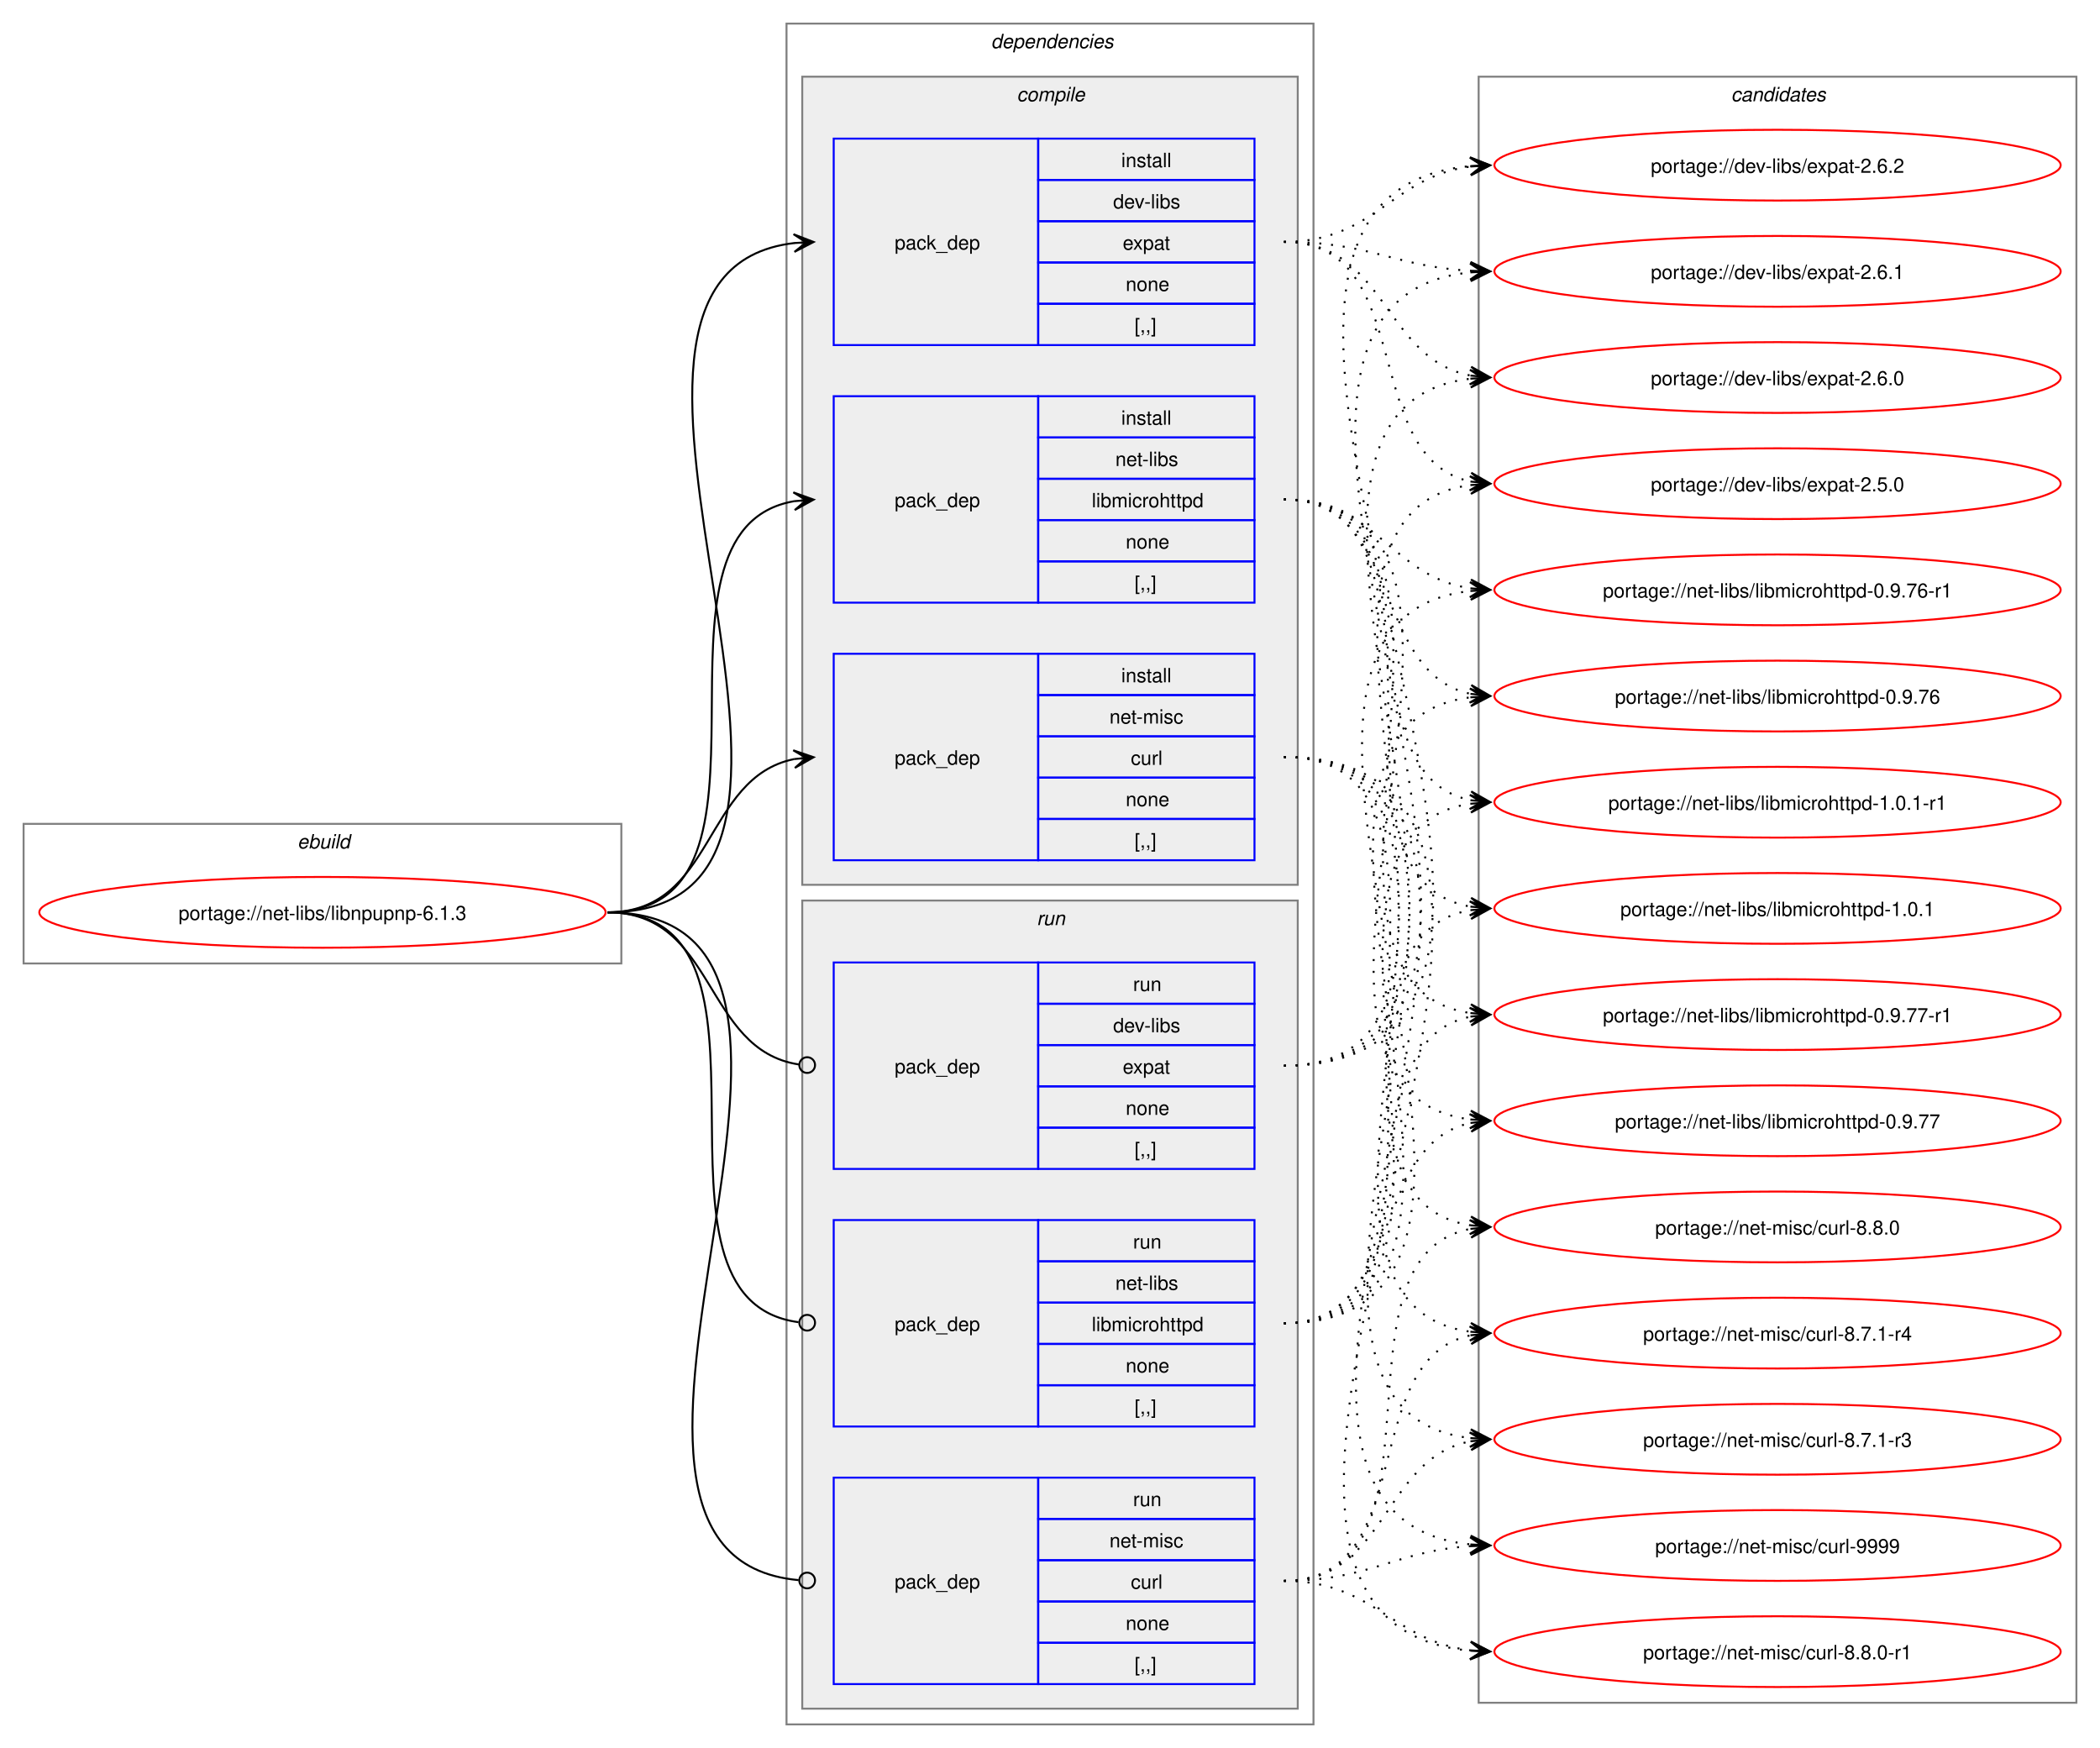
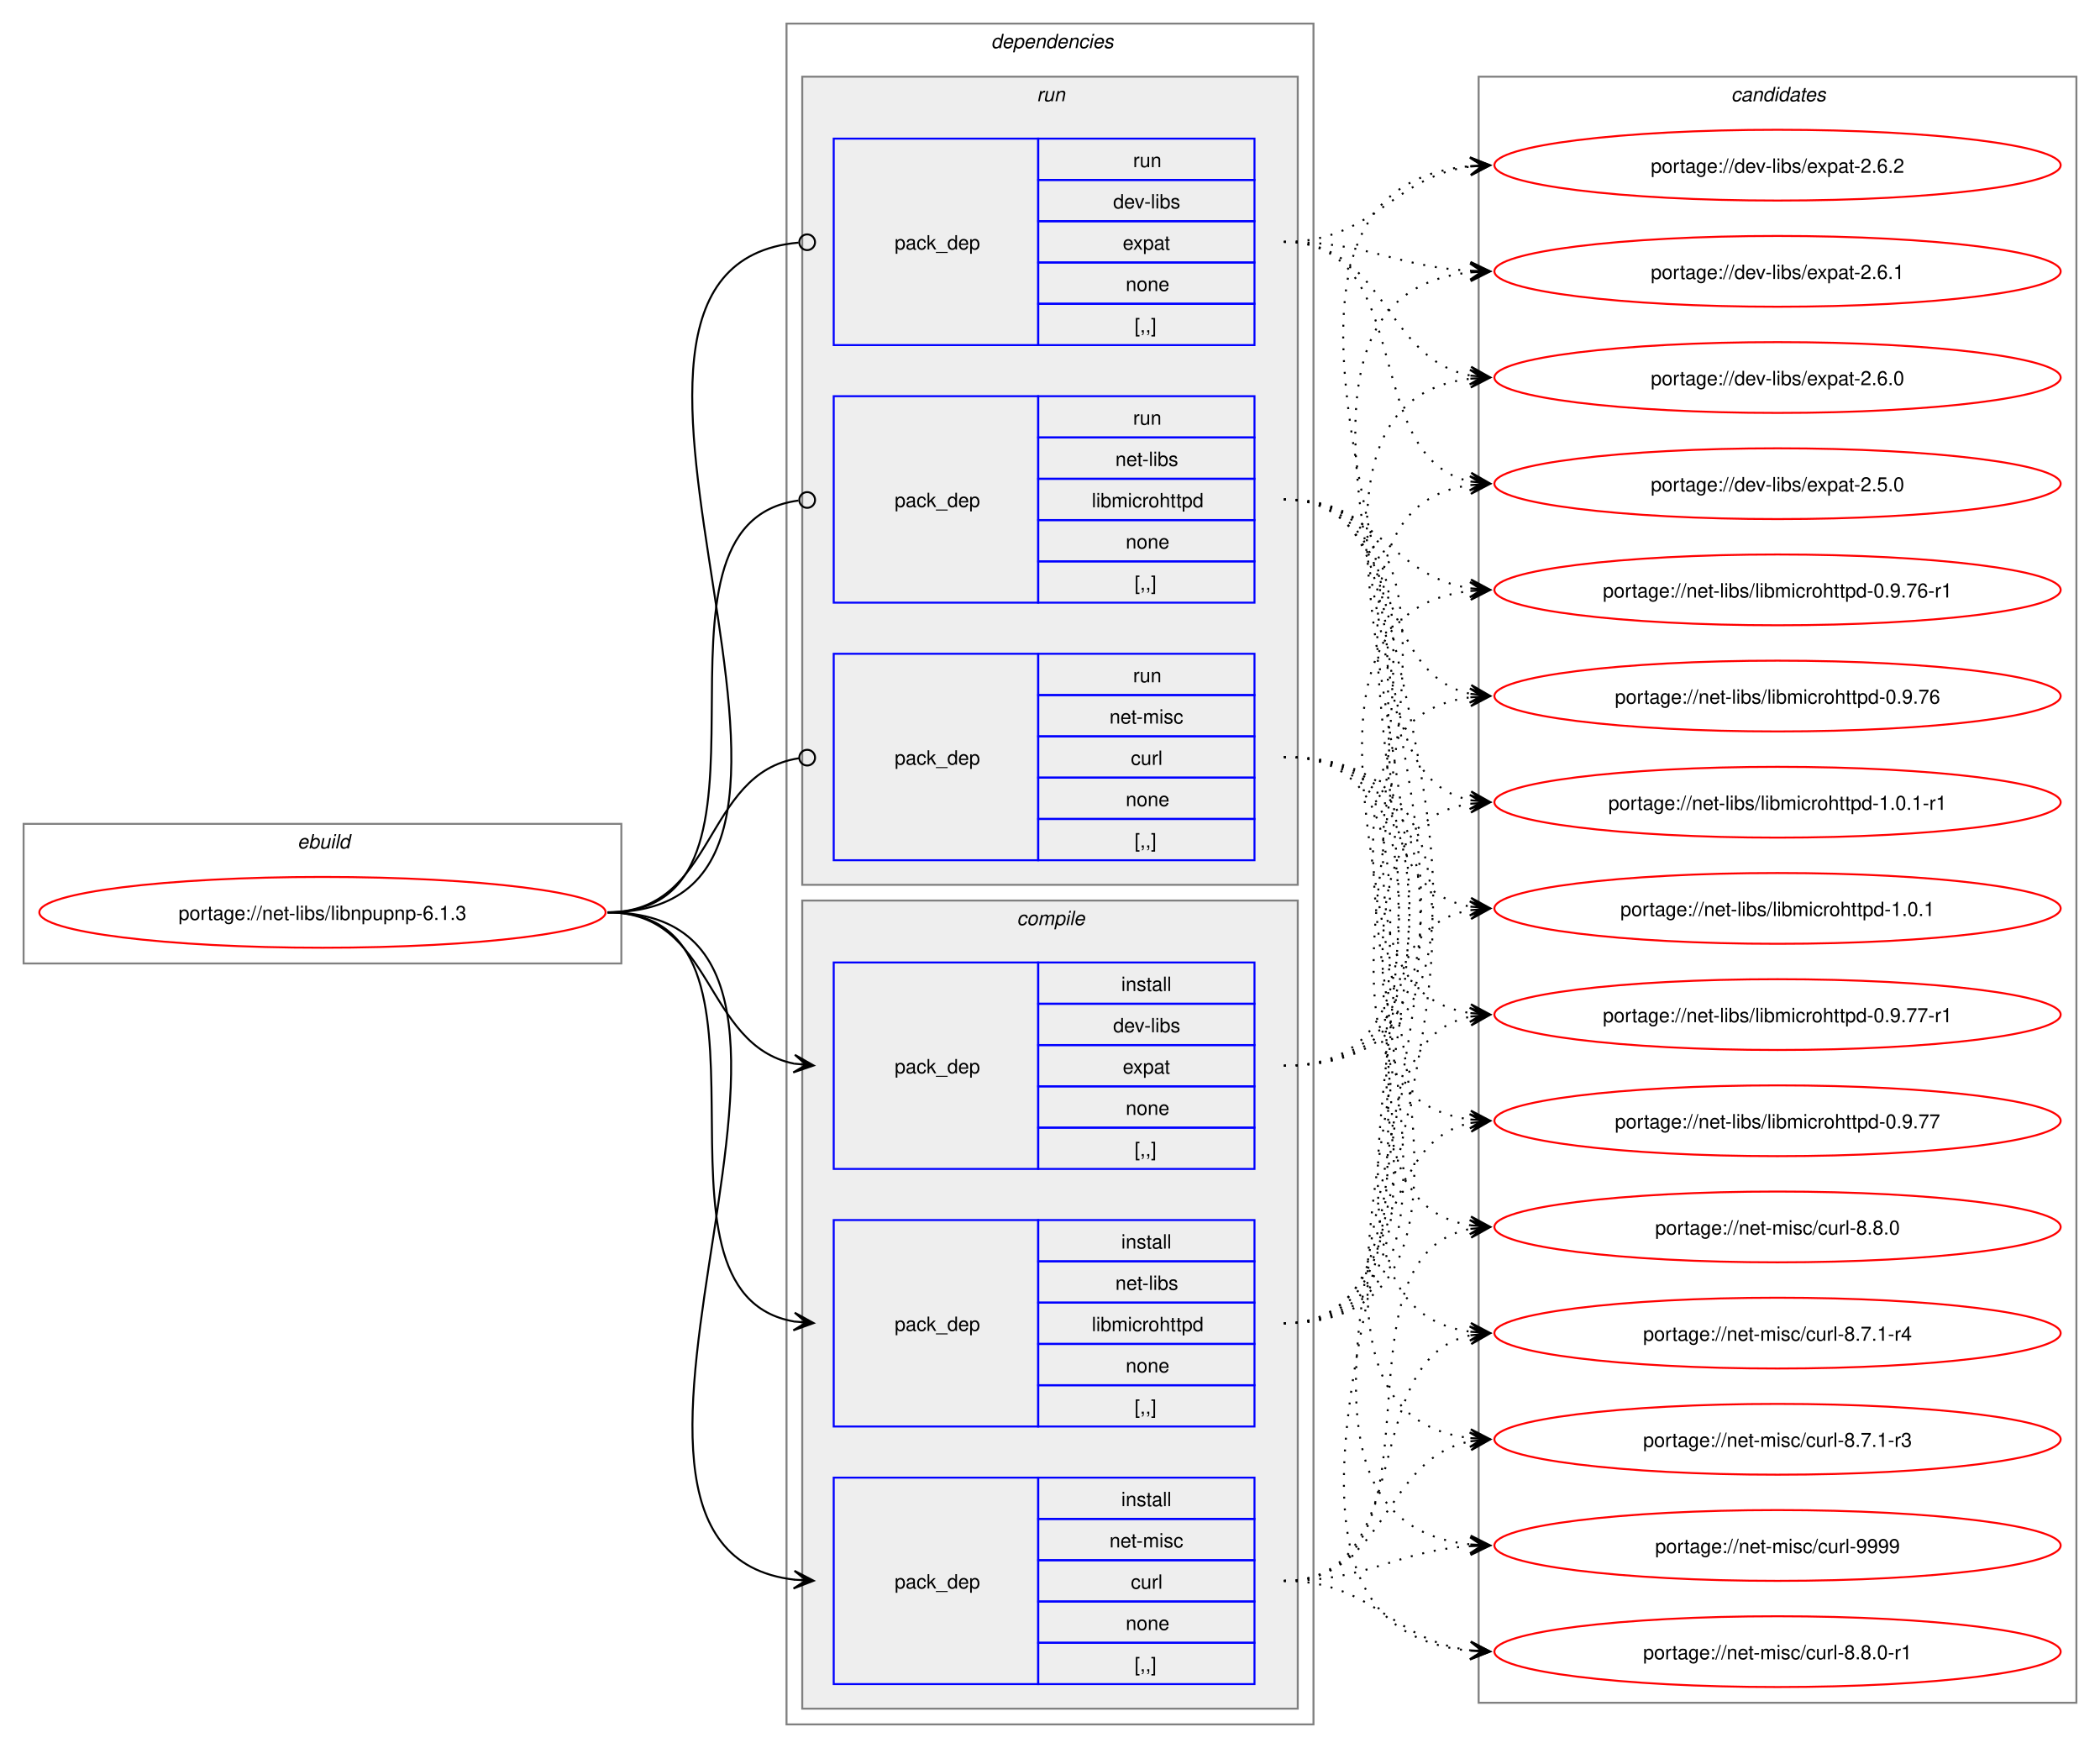
<svg xmlns="http://www.w3.org/2000/svg" xmlns:xlink="http://www.w3.org/1999/xlink" width="1068pt" height="889pt" viewBox="0.00 0.00 1068.00 889.00">
  <g id="graph0" class="graph" transform="scale(1 1) rotate(0) translate(4 885)">
    <polygon fill="white" stroke="none" points="-4,4 -4,-885 1064,-885 1064,4 -4,4" />
    <g id="clust1" class="cluster">
      <polygon fill="none" stroke="gray" points="8,-395 8,-466 312,-466 312,-395 8,-395" />
      <text text-anchor="start" x="147.25" y="-453.5" font-family="Helvetica,sans-Serif" font-style="italic" font-size="10.00">ebuild</text>
    </g>
    <g id="clust2" class="cluster">
      <polygon fill="none" stroke="gray" points="396,-8 396,-873 664,-873 664,-8 396,-8" />
      <text text-anchor="start" x="500" y="-860.5" font-family="Helvetica,sans-Serif" font-style="italic" font-size="10.00">dependencies</text>
    </g>
+     <g id="clust8" class="cluster">
+       <polygon fill="#eeeeee" stroke="gray" points="404,-435 404,-846 656,-846 656,-435 404,-435" />
+       <text text-anchor="start" x="523.25" y="-833.5" font-family="Helvetica,sans-Serif" font-style="italic" font-size="10.00">run</text>
+     </g>
    <g id="clust3" class="cluster">
-       <polygon fill="#eeeeee" stroke="gray" points="404,-435 404,-846 656,-846 656,-435 404,-435" />
-       <text text-anchor="start" x="513.12" y="-833.5" font-family="Helvetica,sans-Serif" font-style="italic" font-size="10.00">compile</text>
-     </g>
-     <g id="clust8" class="cluster">
      <polygon fill="#eeeeee" stroke="gray" points="404,-16 404,-427 656,-427 656,-16 404,-16" />
-       <text text-anchor="start" x="523.25" y="-414.5" font-family="Helvetica,sans-Serif" font-style="italic" font-size="10.00">run</text>
+       <text text-anchor="start" x="513.12" y="-414.5" font-family="Helvetica,sans-Serif" font-style="italic" font-size="10.00">compile</text>
    </g>
    <g id="clust12" class="cluster">
      <polygon fill="none" stroke="gray" points="748,-19 748,-846 1052,-846 1052,-19 748,-19" />
      <text text-anchor="start" x="876.38" y="-833.5" font-family="Helvetica,sans-Serif" font-style="italic" font-size="10.00">candidates</text>
    </g>
    <g id="node1" class="node">
      <g id="a_node1">
        <a xlink:href="../net-libs/libnpupnp-6.1.3.svg" xlink:title="portage://net-libs/libnpupnp-6.1.3">
          <ellipse fill="none" stroke="red" cx="160" cy="-421" rx="144" ry="18" />
          <text text-anchor="middle" x="160" y="-417.12" font-family="Helvetica,sans-Serif" font-size="10.00">portage://net-libs/libnpupnp-6.1.3</text>
        </a>
      </g>
    </g>
    <g id="node2" class="node">
+       <polygon fill="none" stroke="blue" points="420,-290.5 420,-395.5 524,-395.5 524,-290.5 420,-290.5" />
+       <text text-anchor="start" x="451" y="-339.12" font-family="Helvetica,sans-Serif" font-size="10.00">pack_dep</text>
+       <polygon fill="none" stroke="blue" points="524,-374.5 524,-395.5 634,-395.5 634,-374.5 524,-374.5" />
+       <text text-anchor="start" x="566.25" y="-381" font-family="Helvetica,sans-Serif" font-size="10.00">install</text>
+       <polygon fill="none" stroke="blue" points="524,-353.5 524,-374.5 634,-374.5 634,-353.5 524,-353.5" />
+       <text text-anchor="start" x="562.12" y="-360" font-family="Helvetica,sans-Serif" font-size="10.00">dev-libs</text>
+       <polygon fill="none" stroke="blue" points="524,-332.5 524,-353.5 634,-353.5 634,-332.5 524,-332.5" />
+       <text text-anchor="start" x="567" y="-339" font-family="Helvetica,sans-Serif" font-size="10.00">expat</text>
+       <polygon fill="none" stroke="blue" points="524,-311.5 524,-332.5 634,-332.5 634,-311.5 524,-311.5" />
+       <text text-anchor="start" x="568.5" y="-318" font-family="Helvetica,sans-Serif" font-size="10.00">none</text>
+       <polygon fill="none" stroke="blue" points="524,-290.5 524,-311.5 634,-311.5 634,-290.5 524,-290.5" />
+       <text text-anchor="start" x="573" y="-297" font-family="Helvetica,sans-Serif" font-size="10.00">[,,]</text>
+     </g>
+     <g id="edge1" class="edge">
+       <path fill="none" stroke="black" d="M305,-421C359.49,-421 353.69,-353.3 399.93,-344.04" />
+       <polygon fill="black" stroke="black" points="409.79,-343.11 400.25,-348.53 406.02,-343.47 399.83,-344.05 399.83,-344.05 399.83,-344.05 406.02,-343.47 399.41,-339.57 409.79,-343.11" />
+     </g>
+     <g id="node3" class="node">
+       <polygon fill="none" stroke="blue" points="420,-159.5 420,-264.5 524,-264.5 524,-159.5 420,-159.5" />
+       <text text-anchor="start" x="451" y="-208.12" font-family="Helvetica,sans-Serif" font-size="10.00">pack_dep</text>
+       <polygon fill="none" stroke="blue" points="524,-243.5 524,-264.5 634,-264.5 634,-243.5 524,-243.5" />
+       <text text-anchor="start" x="566.25" y="-250" font-family="Helvetica,sans-Serif" font-size="10.00">install</text>
+       <polygon fill="none" stroke="blue" points="524,-222.5 524,-243.5 634,-243.5 634,-222.5 524,-222.5" />
+       <text text-anchor="start" x="563.25" y="-229" font-family="Helvetica,sans-Serif" font-size="10.00">net-libs</text>
+       <polygon fill="none" stroke="blue" points="524,-201.5 524,-222.5 634,-222.5 634,-201.5 524,-201.5" />
+       <text text-anchor="start" x="551.25" y="-208" font-family="Helvetica,sans-Serif" font-size="10.00">libmicrohttpd</text>
+       <polygon fill="none" stroke="blue" points="524,-180.5 524,-201.5 634,-201.5 634,-180.5 524,-180.5" />
+       <text text-anchor="start" x="568.5" y="-187" font-family="Helvetica,sans-Serif" font-size="10.00">none</text>
+       <polygon fill="none" stroke="blue" points="524,-159.5 524,-180.5 634,-180.5 634,-159.5 524,-159.5" />
+       <text text-anchor="start" x="573" y="-166" font-family="Helvetica,sans-Serif" font-size="10.00">[,,]</text>
+     </g>
+     <g id="edge2" class="edge">
+       <path fill="none" stroke="black" d="M305,-421C405.19,-421 314.34,-227.62 399.98,-212.89" />
+       <polygon fill="black" stroke="black" points="409.79,-212.1 400.18,-217.38 406.02,-212.4 399.82,-212.9 399.82,-212.9 399.82,-212.9 406.02,-212.4 399.46,-208.41 409.79,-212.1" />
+     </g>
+     <g id="node4" class="node">
+       <polygon fill="none" stroke="blue" points="420,-28.5 420,-133.5 524,-133.5 524,-28.5 420,-28.5" />
+       <text text-anchor="start" x="451" y="-77.12" font-family="Helvetica,sans-Serif" font-size="10.00">pack_dep</text>
+       <polygon fill="none" stroke="blue" points="524,-112.5 524,-133.5 634,-133.5 634,-112.5 524,-112.5" />
+       <text text-anchor="start" x="566.25" y="-119" font-family="Helvetica,sans-Serif" font-size="10.00">install</text>
+       <polygon fill="none" stroke="blue" points="524,-91.5 524,-112.5 634,-112.5 634,-91.5 524,-91.5" />
+       <text text-anchor="start" x="560.25" y="-98" font-family="Helvetica,sans-Serif" font-size="10.00">net-misc</text>
+       <polygon fill="none" stroke="blue" points="524,-70.5 524,-91.5 634,-91.5 634,-70.5 524,-70.5" />
+       <text text-anchor="start" x="571.12" y="-77" font-family="Helvetica,sans-Serif" font-size="10.00">curl</text>
+       <polygon fill="none" stroke="blue" points="524,-49.5 524,-70.5 634,-70.5 634,-49.5 524,-49.5" />
+       <text text-anchor="start" x="568.5" y="-56" font-family="Helvetica,sans-Serif" font-size="10.00">none</text>
+       <polygon fill="none" stroke="blue" points="524,-28.5 524,-49.5 634,-49.5 634,-28.5 524,-28.5" />
+       <text text-anchor="start" x="573" y="-35" font-family="Helvetica,sans-Serif" font-size="10.00">[,,]</text>
+     </g>
+     <g id="edge3" class="edge">
+       <path fill="none" stroke="black" d="M305,-421C459.42,-421 262.78,-97.4 400.06,-81.6" />
+       <polygon fill="black" stroke="black" points="409.78,-81.07 400.04,-86.11 406.01,-81.27 399.8,-81.61 399.8,-81.61 399.8,-81.61 406.01,-81.27 399.55,-77.12 409.78,-81.07" />
+     </g>
+     <g id="node5" class="node">
      <polygon fill="none" stroke="blue" points="420,-709.5 420,-814.5 524,-814.5 524,-709.5 420,-709.5" />
      <text text-anchor="start" x="451" y="-758.12" font-family="Helvetica,sans-Serif" font-size="10.00">pack_dep</text>
      <polygon fill="none" stroke="blue" points="524,-793.5 524,-814.5 634,-814.5 634,-793.5 524,-793.5" />
-       <text text-anchor="start" x="566.25" y="-800" font-family="Helvetica,sans-Serif" font-size="10.00">install</text>
+       <text text-anchor="start" x="572.25" y="-800" font-family="Helvetica,sans-Serif" font-size="10.00">run</text>
      <polygon fill="none" stroke="blue" points="524,-772.5 524,-793.5 634,-793.5 634,-772.5 524,-772.5" />
      <text text-anchor="start" x="562.12" y="-779" font-family="Helvetica,sans-Serif" font-size="10.00">dev-libs</text>
      <polygon fill="none" stroke="blue" points="524,-751.5 524,-772.5 634,-772.5 634,-751.5 524,-751.5" />
      <text text-anchor="start" x="567" y="-758" font-family="Helvetica,sans-Serif" font-size="10.00">expat</text>
      <polygon fill="none" stroke="blue" points="524,-730.5 524,-751.5 634,-751.5 634,-730.5 524,-730.5" />
      <text text-anchor="start" x="568.5" y="-737" font-family="Helvetica,sans-Serif" font-size="10.00">none</text>
      <polygon fill="none" stroke="blue" points="524,-709.5 524,-730.5 634,-730.5 634,-709.5 524,-709.5" />
      <text text-anchor="start" x="573" y="-716" font-family="Helvetica,sans-Serif" font-size="10.00">[,,]</text>
    </g>
-     <g id="edge1" class="edge">
-       <path fill="none" stroke="black" d="M305,-421C459.83,-421 262.39,-745.55 400.03,-761.4" />
-       <polygon fill="black" stroke="black" points="409.78,-761.93 399.55,-765.88 406.01,-761.73 399.8,-761.39 399.8,-761.39 399.8,-761.39 406.01,-761.73 400.04,-756.89 409.78,-761.93" />
-     </g>
-     <g id="node3" class="node">
+     <g id="edge4" class="edge">
+       <path fill="none" stroke="black" d="M305,-421C460.61,-421 260.41,-748.81 402.12,-761.61" />
+       <ellipse fill="none" stroke="black" cx="406.5" cy="-761.8" rx="4" ry="4" />
+     </g>
+     <g id="node6" class="node">
      <polygon fill="none" stroke="blue" points="420,-578.5 420,-683.5 524,-683.5 524,-578.5 420,-578.5" />
      <text text-anchor="start" x="451" y="-627.12" font-family="Helvetica,sans-Serif" font-size="10.00">pack_dep</text>
      <polygon fill="none" stroke="blue" points="524,-662.5 524,-683.5 634,-683.5 634,-662.5 524,-662.5" />
-       <text text-anchor="start" x="566.25" y="-669" font-family="Helvetica,sans-Serif" font-size="10.00">install</text>
+       <text text-anchor="start" x="572.25" y="-669" font-family="Helvetica,sans-Serif" font-size="10.00">run</text>
      <polygon fill="none" stroke="blue" points="524,-641.5 524,-662.5 634,-662.5 634,-641.5 524,-641.5" />
      <text text-anchor="start" x="563.25" y="-648" font-family="Helvetica,sans-Serif" font-size="10.00">net-libs</text>
      <polygon fill="none" stroke="blue" points="524,-620.5 524,-641.5 634,-641.5 634,-620.5 524,-620.5" />
      <text text-anchor="start" x="551.25" y="-627" font-family="Helvetica,sans-Serif" font-size="10.00">libmicrohttpd</text>
      <polygon fill="none" stroke="blue" points="524,-599.5 524,-620.5 634,-620.5 634,-599.5 524,-599.5" />
      <text text-anchor="start" x="568.5" y="-606" font-family="Helvetica,sans-Serif" font-size="10.00">none</text>
      <polygon fill="none" stroke="blue" points="524,-578.5 524,-599.5 634,-599.5 634,-578.5 524,-578.5" />
      <text text-anchor="start" x="573" y="-585" font-family="Helvetica,sans-Serif" font-size="10.00">[,,]</text>
    </g>
-     <g id="edge2" class="edge">
-       <path fill="none" stroke="black" d="M305,-421C405.57,-421 314,-615.31 399.94,-630.11" />
-       <polygon fill="black" stroke="black" points="409.79,-630.9 399.46,-634.59 406.02,-630.6 399.82,-630.1 399.82,-630.1 399.82,-630.1 406.02,-630.6 400.18,-625.61 409.79,-630.9" />
-     </g>
-     <g id="node4" class="node">
+     <g id="edge5" class="edge">
+       <path fill="none" stroke="black" d="M305,-421C406.38,-421 312.5,-618.48 402.06,-630.43" />
+       <ellipse fill="none" stroke="black" cx="406.51" cy="-630.72" rx="4" ry="4" />
+     </g>
+     <g id="node7" class="node">
      <polygon fill="none" stroke="blue" points="420,-447.5 420,-552.5 524,-552.5 524,-447.5 420,-447.5" />
      <text text-anchor="start" x="451" y="-496.12" font-family="Helvetica,sans-Serif" font-size="10.00">pack_dep</text>
      <polygon fill="none" stroke="blue" points="524,-531.5 524,-552.5 634,-552.5 634,-531.5 524,-531.5" />
-       <text text-anchor="start" x="566.25" y="-538" font-family="Helvetica,sans-Serif" font-size="10.00">install</text>
+       <text text-anchor="start" x="572.25" y="-538" font-family="Helvetica,sans-Serif" font-size="10.00">run</text>
      <polygon fill="none" stroke="blue" points="524,-510.5 524,-531.5 634,-531.5 634,-510.5 524,-510.5" />
      <text text-anchor="start" x="560.25" y="-517" font-family="Helvetica,sans-Serif" font-size="10.00">net-misc</text>
      <polygon fill="none" stroke="blue" points="524,-489.5 524,-510.5 634,-510.5 634,-489.5 524,-489.5" />
      <text text-anchor="start" x="571.12" y="-496" font-family="Helvetica,sans-Serif" font-size="10.00">curl</text>
      <polygon fill="none" stroke="blue" points="524,-468.5 524,-489.5 634,-489.5 634,-468.5 524,-468.5" />
      <text text-anchor="start" x="568.5" y="-475" font-family="Helvetica,sans-Serif" font-size="10.00">none</text>
      <polygon fill="none" stroke="blue" points="524,-447.5 524,-468.5 634,-468.5 634,-447.5 524,-447.5" />
      <text text-anchor="start" x="573" y="-454" font-family="Helvetica,sans-Serif" font-size="10.00">[,,]</text>
    </g>
-     <g id="edge3" class="edge">
-       <path fill="none" stroke="black" d="M305,-421C359.74,-421 353.49,-489.57 399.89,-498.94" />
-       <polygon fill="black" stroke="black" points="409.79,-499.88 399.41,-503.42 406.02,-499.53 399.83,-498.94 399.83,-498.94 399.83,-498.94 406.02,-499.53 400.26,-494.46 409.79,-499.88" />
-     </g>
-     <g id="node5" class="node">
-       <polygon fill="none" stroke="blue" points="420,-290.5 420,-395.5 524,-395.5 524,-290.5 420,-290.5" />
-       <text text-anchor="start" x="451" y="-339.12" font-family="Helvetica,sans-Serif" font-size="10.00">pack_dep</text>
-       <polygon fill="none" stroke="blue" points="524,-374.5 524,-395.5 634,-395.5 634,-374.5 524,-374.5" />
-       <text text-anchor="start" x="572.25" y="-381" font-family="Helvetica,sans-Serif" font-size="10.00">run</text>
-       <polygon fill="none" stroke="blue" points="524,-353.5 524,-374.5 634,-374.5 634,-353.5 524,-353.5" />
-       <text text-anchor="start" x="562.12" y="-360" font-family="Helvetica,sans-Serif" font-size="10.00">dev-libs</text>
-       <polygon fill="none" stroke="blue" points="524,-332.5 524,-353.5 634,-353.5 634,-332.5 524,-332.5" />
-       <text text-anchor="start" x="567" y="-339" font-family="Helvetica,sans-Serif" font-size="10.00">expat</text>
-       <polygon fill="none" stroke="blue" points="524,-311.5 524,-332.5 634,-332.5 634,-311.5 524,-311.5" />
-       <text text-anchor="start" x="568.5" y="-318" font-family="Helvetica,sans-Serif" font-size="10.00">none</text>
-       <polygon fill="none" stroke="blue" points="524,-290.5 524,-311.5 634,-311.5 634,-290.5 524,-290.5" />
-       <text text-anchor="start" x="573" y="-297" font-family="Helvetica,sans-Serif" font-size="10.00">[,,]</text>
-     </g>
-     <g id="edge4" class="edge">
-       <path fill="none" stroke="black" d="M305,-421C360.41,-421 353.47,-351.01 402.31,-343.63" />
-       <ellipse fill="none" stroke="black" cx="406.51" cy="-343.32" rx="4" ry="4" />
-     </g>
-     <g id="node6" class="node">
-       <polygon fill="none" stroke="blue" points="420,-159.5 420,-264.5 524,-264.5 524,-159.5 420,-159.5" />
-       <text text-anchor="start" x="451" y="-208.12" font-family="Helvetica,sans-Serif" font-size="10.00">pack_dep</text>
-       <polygon fill="none" stroke="blue" points="524,-243.5 524,-264.5 634,-264.5 634,-243.5 524,-243.5" />
-       <text text-anchor="start" x="572.25" y="-250" font-family="Helvetica,sans-Serif" font-size="10.00">run</text>
-       <polygon fill="none" stroke="blue" points="524,-222.5 524,-243.5 634,-243.5 634,-222.5 524,-222.5" />
-       <text text-anchor="start" x="563.25" y="-229" font-family="Helvetica,sans-Serif" font-size="10.00">net-libs</text>
-       <polygon fill="none" stroke="blue" points="524,-201.5 524,-222.5 634,-222.5 634,-201.5 524,-201.5" />
-       <text text-anchor="start" x="551.25" y="-208" font-family="Helvetica,sans-Serif" font-size="10.00">libmicrohttpd</text>
-       <polygon fill="none" stroke="blue" points="524,-180.5 524,-201.5 634,-201.5 634,-180.5 524,-180.5" />
-       <text text-anchor="start" x="568.5" y="-187" font-family="Helvetica,sans-Serif" font-size="10.00">none</text>
-       <polygon fill="none" stroke="blue" points="524,-159.5 524,-180.5 634,-180.5 634,-159.5 524,-159.5" />
-       <text text-anchor="start" x="573" y="-166" font-family="Helvetica,sans-Serif" font-size="10.00">[,,]</text>
-     </g>
-     <g id="edge5" class="edge">
-       <path fill="none" stroke="black" d="M305,-421C406,-421 312.85,-224.46 402.1,-212.56" />
-       <ellipse fill="none" stroke="black" cx="406.51" cy="-212.28" rx="4" ry="4" />
-     </g>
-     <g id="node7" class="node">
-       <polygon fill="none" stroke="blue" points="420,-28.5 420,-133.5 524,-133.5 524,-28.5 420,-28.5" />
-       <text text-anchor="start" x="451" y="-77.12" font-family="Helvetica,sans-Serif" font-size="10.00">pack_dep</text>
-       <polygon fill="none" stroke="blue" points="524,-112.5 524,-133.5 634,-133.5 634,-112.5 524,-112.5" />
-       <text text-anchor="start" x="572.25" y="-119" font-family="Helvetica,sans-Serif" font-size="10.00">run</text>
-       <polygon fill="none" stroke="blue" points="524,-91.5 524,-112.5 634,-112.5 634,-91.5 524,-91.5" />
-       <text text-anchor="start" x="560.25" y="-98" font-family="Helvetica,sans-Serif" font-size="10.00">net-misc</text>
-       <polygon fill="none" stroke="blue" points="524,-70.5 524,-91.5 634,-91.5 634,-70.5 524,-70.5" />
-       <text text-anchor="start" x="571.12" y="-77" font-family="Helvetica,sans-Serif" font-size="10.00">curl</text>
-       <polygon fill="none" stroke="blue" points="524,-49.5 524,-70.5 634,-70.5 634,-49.5 524,-49.5" />
-       <text text-anchor="start" x="568.5" y="-56" font-family="Helvetica,sans-Serif" font-size="10.00">none</text>
-       <polygon fill="none" stroke="blue" points="524,-28.5 524,-49.5 634,-49.5 634,-28.5 524,-28.5" />
-       <text text-anchor="start" x="573" y="-35" font-family="Helvetica,sans-Serif" font-size="10.00">[,,]</text>
-     </g>
    <g id="edge6" class="edge">
-       <path fill="none" stroke="black" d="M305,-421C460.19,-421 260.8,-94.15 402.14,-81.38" />
-       <ellipse fill="none" stroke="black" cx="406.5" cy="-81.19" rx="4" ry="4" />
+       <path fill="none" stroke="black" d="M305,-421C360.66,-421 353.26,-491.89 402.27,-499.36" />
+       <ellipse fill="none" stroke="black" cx="406.51" cy="-499.67" rx="4" ry="4" />
    </g>
    <g id="node8" class="node">
      <g id="a_node8">
        <a xlink:href="../dev-libs/expat-2.6.2.svg" xlink:title="portage://dev-libs/expat-2.6.2">
          <ellipse fill="none" stroke="red" cx="900" cy="-801" rx="144" ry="18" />
          <text text-anchor="middle" x="900" y="-797.12" font-family="Helvetica,sans-Serif" font-size="10.00">portage://dev-libs/expat-2.6.2</text>
        </a>
      </g>
    </g>
    <g id="edge7" class="edge">
-       <path fill="none" stroke="black" stroke-dasharray="1,5" d="M649,-762C695.28,-762 703.65,-795.14 744.01,-800.32" />
-       <polygon fill="black" stroke="black" points="753.78,-800.93 743.53,-804.8 750.01,-800.69 743.8,-800.31 743.8,-800.31 743.8,-800.31 750.01,-800.69 744.08,-795.82 753.78,-800.93" />
+       <path fill="none" stroke="black" stroke-dasharray="1,5" d="M649,-343C854.06,-343 557.46,-784.16 743.9,-800.53" />
+       <polygon fill="black" stroke="black" points="753.78,-800.95 743.6,-805.02 750,-800.79 743.79,-800.53 743.79,-800.53 743.79,-800.53 750,-800.79 743.98,-796.03 753.78,-800.95" />
    </g>
    <g id="node9" class="node">
      <g id="a_node9">
        <a xlink:href="../dev-libs/expat-2.6.1.svg" xlink:title="portage://dev-libs/expat-2.6.1">
          <ellipse fill="none" stroke="red" cx="900" cy="-747" rx="144" ry="18" />
          <text text-anchor="middle" x="900" y="-743.12" font-family="Helvetica,sans-Serif" font-size="10.00">portage://dev-libs/expat-2.6.1</text>
        </a>
      </g>
    </g>
    <g id="edge8" class="edge">
-       <path fill="none" stroke="black" stroke-dasharray="1,5" d="M649,-762C692.68,-762 705.39,-749.36 743.99,-747.29" />
-       <polygon fill="black" stroke="black" points="753.78,-747.03 743.9,-751.79 750,-747.13 743.79,-747.29 743.79,-747.29 743.79,-747.29 750,-747.13 743.67,-742.79 753.78,-747.03" />
+       <path fill="none" stroke="black" stroke-dasharray="1,5" d="M649,-343C830.83,-343 580.06,-730.6 744.14,-746.5" />
+       <polygon fill="black" stroke="black" points="753.78,-746.94 743.59,-750.98 750.01,-746.77 743.79,-746.48 743.79,-746.48 743.79,-746.48 750.01,-746.77 744,-741.99 753.78,-746.94" />
    </g>
    <g id="node10" class="node">
      <g id="a_node10">
        <a xlink:href="../dev-libs/expat-2.6.0.svg" xlink:title="portage://dev-libs/expat-2.6.0">
          <ellipse fill="none" stroke="red" cx="900" cy="-693" rx="144" ry="18" />
          <text text-anchor="middle" x="900" y="-689.12" font-family="Helvetica,sans-Serif" font-size="10.00">portage://dev-libs/expat-2.6.0</text>
        </a>
      </g>
    </g>
    <g id="edge9" class="edge">
-       <path fill="none" stroke="black" stroke-dasharray="1,5" d="M649,-762C701.26,-762 699.38,-702.36 744.03,-693.98" />
-       <polygon fill="black" stroke="black" points="753.79,-693.11 744.22,-698.48 750.02,-693.44 743.83,-693.99 743.83,-693.99 743.83,-693.99 750.02,-693.44 743.43,-689.51 753.79,-693.11" />
+       <path fill="none" stroke="black" stroke-dasharray="1,5" d="M649,-343C807.72,-343 602.53,-676.79 744.19,-692.43" />
+       <polygon fill="black" stroke="black" points="753.78,-692.94 743.56,-696.91 750.01,-692.74 743.8,-692.41 743.8,-692.41 743.8,-692.41 750.01,-692.74 744.03,-687.92 753.78,-692.94" />
    </g>
    <g id="node11" class="node">
      <g id="a_node11">
        <a xlink:href="../dev-libs/expat-2.5.0.svg" xlink:title="portage://dev-libs/expat-2.5.0">
          <ellipse fill="none" stroke="red" cx="900" cy="-639" rx="144" ry="18" />
          <text text-anchor="middle" x="900" y="-635.12" font-family="Helvetica,sans-Serif" font-size="10.00">portage://dev-libs/expat-2.5.0</text>
        </a>
      </g>
    </g>
    <g id="edge10" class="edge">
-       <path fill="none" stroke="black" stroke-dasharray="1,5" d="M649,-762C717.22,-762 686.7,-652.09 744.12,-640.06" />
-       <polygon fill="black" stroke="black" points="753.79,-639.12 744.27,-644.57 750.02,-639.49 743.83,-640.09 743.83,-640.09 743.83,-640.09 750.02,-639.49 743.4,-635.61 753.79,-639.12" />
+       <path fill="none" stroke="black" stroke-dasharray="1,5" d="M649,-343C784.78,-343 624.84,-622.47 743.87,-638.3" />
+       <polygon fill="black" stroke="black" points="753.78,-638.92 743.52,-642.79 750.01,-638.69 743.8,-638.3 743.8,-638.3 743.8,-638.3 750.01,-638.69 744.09,-633.81 753.78,-638.92" />
    </g>
    <g id="node12" class="node">
      <g id="a_node12">
        <a xlink:href="../net-libs/libmicrohttpd-1.0.1-r1.svg" xlink:title="portage://net-libs/libmicrohttpd-1.0.1-r1">
          <ellipse fill="none" stroke="red" cx="900" cy="-477" rx="144" ry="18" />
          <text text-anchor="middle" x="900" y="-473.12" font-family="Helvetica,sans-Serif" font-size="10.00">portage://net-libs/libmicrohttpd-1.0.1-r1</text>
        </a>
      </g>
    </g>
    <g id="edge11" class="edge">
-       <path fill="none" stroke="black" stroke-dasharray="1,5" d="M649,-631C728.2,-631 677.24,-491.1 744.23,-477.98" />
-       <polygon fill="black" stroke="black" points="753.79,-477.11 744.24,-482.5 750.02,-477.45 743.83,-478.02 743.83,-478.02 743.83,-478.02 750.02,-477.45 743.42,-473.54 753.79,-477.11" />
+       <path fill="none" stroke="black" stroke-dasharray="1,5" d="M649,-212C771.89,-212 637.11,-460.7 743.9,-476.24" />
+       <polygon fill="black" stroke="black" points="753.78,-476.92 743.5,-480.72 750.01,-476.66 743.81,-476.23 743.81,-476.23 743.81,-476.23 750.01,-476.66 744.12,-471.74 753.78,-476.92" />
    </g>
    <g id="node13" class="node">
      <g id="a_node13">
        <a xlink:href="../net-libs/libmicrohttpd-1.0.1.svg" xlink:title="portage://net-libs/libmicrohttpd-1.0.1">
          <ellipse fill="none" stroke="red" cx="900" cy="-423" rx="144" ry="18" />
          <text text-anchor="middle" x="900" y="-419.12" font-family="Helvetica,sans-Serif" font-size="10.00">portage://net-libs/libmicrohttpd-1.0.1</text>
        </a>
      </g>
    </g>
    <g id="edge12" class="edge">
-       <path fill="none" stroke="black" stroke-dasharray="1,5" d="M649,-631C748.8,-631 658.68,-438.54 744.02,-423.88" />
-       <polygon fill="black" stroke="black" points="753.79,-423.1 744.18,-428.38 750.02,-423.4 743.82,-423.9 743.82,-423.9 743.82,-423.9 750.02,-423.4 743.46,-419.41 753.79,-423.1" />
+       <path fill="none" stroke="black" stroke-dasharray="1,5" d="M649,-212C749.95,-212 657.66,-407.23 743.89,-422.11" />
+       <polygon fill="black" stroke="black" points="753.79,-422.9 743.46,-426.58 750.02,-422.6 743.82,-422.1 743.82,-422.1 743.82,-422.1 750.02,-422.6 744.18,-417.61 753.79,-422.9" />
    </g>
    <g id="node14" class="node">
      <g id="a_node14">
        <a xlink:href="../net-libs/libmicrohttpd-0.9.77-r1.svg" xlink:title="portage://net-libs/libmicrohttpd-0.9.77-r1">
          <ellipse fill="none" stroke="red" cx="900" cy="-369" rx="144" ry="18" />
          <text text-anchor="middle" x="900" y="-365.12" font-family="Helvetica,sans-Serif" font-size="10.00">portage://net-libs/libmicrohttpd-0.9.77-r1</text>
        </a>
      </g>
    </g>
    <g id="edge13" class="edge">
-       <path fill="none" stroke="black" stroke-dasharray="1,5" d="M649,-631C770.69,-631 638.2,-385.12 744,-369.75" />
-       <polygon fill="black" stroke="black" points="753.78,-369.08 744.11,-374.25 750.01,-369.34 743.81,-369.76 743.81,-369.76 743.81,-369.76 750.01,-369.34 743.5,-365.28 753.78,-369.08" />
+       <path fill="none" stroke="black" stroke-dasharray="1,5" d="M649,-212C729.25,-212 676.33,-354.63 744.1,-368" />
+       <polygon fill="black" stroke="black" points="753.79,-368.89 743.42,-372.45 750.02,-368.54 743.83,-367.97 743.83,-367.97 743.83,-367.97 750.02,-368.54 744.24,-363.49 753.79,-368.89" />
    </g>
    <g id="node15" class="node">
      <g id="a_node15">
        <a xlink:href="../net-libs/libmicrohttpd-0.9.77.svg" xlink:title="portage://net-libs/libmicrohttpd-0.9.77">
          <ellipse fill="none" stroke="red" cx="900" cy="-315" rx="144" ry="18" />
          <text text-anchor="middle" x="900" y="-311.12" font-family="Helvetica,sans-Serif" font-size="10.00">portage://net-libs/libmicrohttpd-0.9.77</text>
        </a>
      </g>
    </g>
    <g id="edge14" class="edge">
-       <path fill="none" stroke="black" stroke-dasharray="1,5" d="M649,-631C793.23,-631 616.66,-331.44 743.98,-315.65" />
-       <polygon fill="black" stroke="black" points="753.78,-315.07 744.06,-320.15 750.01,-315.29 743.8,-315.66 743.8,-315.66 743.8,-315.66 750.01,-315.29 743.54,-311.17 753.78,-315.07" />
+       <path fill="none" stroke="black" stroke-dasharray="1,5" d="M649,-212C710.71,-212 692.05,-302.9 744.03,-313.91" />
+       <polygon fill="black" stroke="black" points="753.79,-314.88 743.39,-318.37 750.02,-314.51 743.84,-313.89 743.84,-313.89 743.84,-313.89 750.02,-314.51 744.28,-309.42 753.79,-314.88" />
    </g>
    <g id="node16" class="node">
      <g id="a_node16">
        <a xlink:href="../net-libs/libmicrohttpd-0.9.76-r1.svg" xlink:title="portage://net-libs/libmicrohttpd-0.9.76-r1">
          <ellipse fill="none" stroke="red" cx="900" cy="-585" rx="144" ry="18" />
          <text text-anchor="middle" x="900" y="-581.12" font-family="Helvetica,sans-Serif" font-size="10.00">portage://net-libs/libmicrohttpd-0.9.76-r1</text>
        </a>
      </g>
    </g>
    <g id="edge15" class="edge">
-       <path fill="none" stroke="black" stroke-dasharray="1,5" d="M649,-631C696.44,-631 702.86,-591.74 744.06,-585.76" />
-       <polygon fill="black" stroke="black" points="753.78,-585.08 744.12,-590.27 750.01,-585.35 743.81,-585.78 743.81,-585.78 743.81,-585.78 750.01,-585.35 743.5,-581.29 753.78,-585.08" />
+       <path fill="none" stroke="black" stroke-dasharray="1,5" d="M649,-212C817.47,-212 593.17,-568.43 744,-584.44" />
+       <polygon fill="black" stroke="black" points="753.78,-584.94 743.57,-588.93 750.01,-584.75 743.8,-584.43 743.8,-584.43 743.8,-584.43 750.01,-584.75 744.02,-579.94 753.78,-584.94" />
    </g>
    <g id="node17" class="node">
      <g id="a_node17">
        <a xlink:href="../net-libs/libmicrohttpd-0.9.76.svg" xlink:title="portage://net-libs/libmicrohttpd-0.9.76">
          <ellipse fill="none" stroke="red" cx="900" cy="-531" rx="144" ry="18" />
          <text text-anchor="middle" x="900" y="-527.12" font-family="Helvetica,sans-Serif" font-size="10.00">portage://net-libs/libmicrohttpd-0.9.76</text>
        </a>
      </g>
    </g>
    <g id="edge16" class="edge">
-       <path fill="none" stroke="black" stroke-dasharray="1,5" d="M649,-631C709.72,-631 692.83,-543.11 743.85,-532.12" />
-       <polygon fill="black" stroke="black" points="753.79,-531.12 744.29,-536.6 750.03,-531.5 743.84,-532.12 743.84,-532.12 743.84,-532.12 750.03,-531.5 743.39,-527.65 753.79,-531.12" />
+       <path fill="none" stroke="black" stroke-dasharray="1,5" d="M649,-212C794.46,-212 615.53,-514.4 743.88,-530.35" />
+       <polygon fill="black" stroke="black" points="753.78,-530.93 743.54,-534.83 750.01,-530.71 743.8,-530.34 743.8,-530.34 743.8,-530.34 750.01,-530.71 744.07,-525.85 753.78,-530.93" />
    </g>
    <g id="node18" class="node">
      <g id="a_node18">
        <a xlink:href="../net-misc/curl-9999.svg" xlink:title="portage://net-misc/curl-9999">
          <ellipse fill="none" stroke="red" cx="900" cy="-99" rx="144" ry="18" />
          <text text-anchor="middle" x="900" y="-95.12" font-family="Helvetica,sans-Serif" font-size="10.00">portage://net-misc/curl-9999</text>
        </a>
      </g>
    </g>
    <g id="edge17" class="edge">
-       <path fill="none" stroke="black" stroke-dasharray="1,5" d="M649,-500C829.56,-500 581.24,-115.28 744.21,-99.5" />
-       <polygon fill="black" stroke="black" points="753.78,-99.06 744,-104.01 750.01,-99.23 743.79,-99.52 743.79,-99.52 743.79,-99.52 750.01,-99.23 743.59,-95.02 753.78,-99.06" />
+       <path fill="none" stroke="black" stroke-dasharray="1,5" d="M649,-81C692.87,-81 705.25,-96.17 743.95,-98.66" />
+       <polygon fill="black" stroke="black" points="753.78,-98.96 743.65,-103.15 750,-98.84 743.79,-98.65 743.79,-98.65 743.79,-98.65 750,-98.84 743.93,-94.15 753.78,-98.96" />
    </g>
    <g id="node19" class="node">
      <g id="a_node19">
        <a xlink:href="../net-misc/curl-8.8.0-r1.svg" xlink:title="portage://net-misc/curl-8.8.0-r1">
          <ellipse fill="none" stroke="red" cx="900" cy="-45" rx="144" ry="18" />
          <text text-anchor="middle" x="900" y="-41.12" font-family="Helvetica,sans-Serif" font-size="10.00">portage://net-misc/curl-8.8.0-r1</text>
        </a>
      </g>
    </g>
    <g id="edge18" class="edge">
-       <path fill="none" stroke="black" stroke-dasharray="1,5" d="M649,-500C852.78,-500 558.66,-61.73 743.97,-45.46" />
-       <polygon fill="black" stroke="black" points="753.78,-45.05 743.98,-49.97 750,-45.21 743.79,-45.47 743.79,-45.47 743.79,-45.47 750,-45.21 743.6,-40.98 753.78,-45.05" />
+       <path fill="none" stroke="black" stroke-dasharray="1,5" d="M649,-81C694.77,-81 703.93,-50.53 743.84,-45.66" />
+       <polygon fill="black" stroke="black" points="753.78,-45.07 744.06,-50.15 750.01,-45.29 743.8,-45.66 743.8,-45.66 743.8,-45.66 750.01,-45.29 743.54,-41.17 753.78,-45.07" />
    </g>
    <g id="node20" class="node">
      <g id="a_node20">
        <a xlink:href="../net-misc/curl-8.8.0.svg" xlink:title="portage://net-misc/curl-8.8.0">
          <ellipse fill="none" stroke="red" cx="900" cy="-261" rx="144" ry="18" />
          <text text-anchor="middle" x="900" y="-257.12" font-family="Helvetica,sans-Serif" font-size="10.00">portage://net-misc/curl-8.8.0</text>
        </a>
      </g>
    </g>
    <g id="edge19" class="edge">
-       <path fill="none" stroke="black" stroke-dasharray="1,5" d="M649,-500C761.23,-500 647.16,-277.06 743.92,-261.82" />
-       <polygon fill="black" stroke="black" points="753.78,-261.09 744.14,-266.31 750.01,-261.37 743.81,-261.83 743.81,-261.83 743.81,-261.83 750.01,-261.37 743.48,-257.34 753.78,-261.09" />
+       <path fill="none" stroke="black" stroke-dasharray="1,5" d="M649,-81C737.85,-81 668.69,-245.86 743.96,-260.03" />
+       <polygon fill="black" stroke="black" points="753.79,-260.89 743.43,-264.5 750.02,-260.56 743.82,-260.02 743.82,-260.02 743.82,-260.02 750.02,-260.56 744.22,-255.54 753.79,-260.89" />
    </g>
    <g id="node21" class="node">
      <g id="a_node21">
        <a xlink:href="../net-misc/curl-8.7.1-r4.svg" xlink:title="portage://net-misc/curl-8.7.1-r4">
          <ellipse fill="none" stroke="red" cx="900" cy="-207" rx="144" ry="18" />
          <text text-anchor="middle" x="900" y="-203.12" font-family="Helvetica,sans-Serif" font-size="10.00">portage://net-misc/curl-8.7.1-r4</text>
        </a>
      </g>
    </g>
    <g id="edge20" class="edge">
-       <path fill="none" stroke="black" stroke-dasharray="1,5" d="M649,-500C783.56,-500 625.95,-223.36 743.96,-207.69" />
-       <polygon fill="black" stroke="black" points="753.78,-207.08 744.09,-212.19 750.01,-207.31 743.8,-207.7 743.8,-207.7 743.8,-207.7 750.01,-207.31 743.52,-203.21 753.78,-207.08" />
+       <path fill="none" stroke="black" stroke-dasharray="1,5" d="M649,-81C718.18,-81 685.89,-193.6 743.98,-205.91" />
+       <polygon fill="black" stroke="black" points="753.79,-206.88 743.39,-210.38 750.02,-206.51 743.84,-205.9 743.84,-205.9 743.84,-205.9 750.02,-206.51 744.28,-201.42 753.79,-206.88" />
    </g>
    <g id="node22" class="node">
      <g id="a_node22">
        <a xlink:href="../net-misc/curl-8.7.1-r3.svg" xlink:title="portage://net-misc/curl-8.7.1-r3">
          <ellipse fill="none" stroke="red" cx="900" cy="-153" rx="144" ry="18" />
          <text text-anchor="middle" x="900" y="-149.12" font-family="Helvetica,sans-Serif" font-size="10.00">portage://net-misc/curl-8.7.1-r3</text>
        </a>
      </g>
    </g>
    <g id="edge21" class="edge">
+       <path fill="none" stroke="black" stroke-dasharray="1,5" d="M649,-81C701.95,-81 698.84,-143.23 743.9,-151.98" />
+       <polygon fill="black" stroke="black" points="753.79,-152.89 743.42,-156.46 750.02,-152.54 743.83,-151.98 743.83,-151.98 743.83,-151.98 750.02,-152.54 744.24,-147.49 753.79,-152.89" />
+     </g>
+     <g id="edge22" class="edge">
+       <path fill="none" stroke="black" stroke-dasharray="1,5" d="M649,-762C695.28,-762 703.65,-795.14 744.01,-800.32" />
+       <polygon fill="black" stroke="black" points="753.78,-800.93 743.53,-804.8 750.01,-800.69 743.8,-800.31 743.8,-800.31 743.8,-800.31 750.01,-800.69 744.08,-795.82 753.78,-800.93" />
+     </g>
+     <g id="edge23" class="edge">
+       <path fill="none" stroke="black" stroke-dasharray="1,5" d="M649,-762C692.68,-762 705.39,-749.36 743.99,-747.29" />
+       <polygon fill="black" stroke="black" points="753.78,-747.03 743.9,-751.79 750,-747.13 743.79,-747.29 743.79,-747.29 743.79,-747.29 750,-747.13 743.67,-742.79 753.78,-747.03" />
+     </g>
+     <g id="edge24" class="edge">
+       <path fill="none" stroke="black" stroke-dasharray="1,5" d="M649,-762C701.26,-762 699.38,-702.36 744.03,-693.98" />
+       <polygon fill="black" stroke="black" points="753.79,-693.11 744.22,-698.48 750.02,-693.44 743.83,-693.99 743.83,-693.99 743.83,-693.99 750.02,-693.44 743.43,-689.51 753.79,-693.11" />
+     </g>
+     <g id="edge25" class="edge">
+       <path fill="none" stroke="black" stroke-dasharray="1,5" d="M649,-762C717.22,-762 686.7,-652.09 744.12,-640.06" />
+       <polygon fill="black" stroke="black" points="753.79,-639.12 744.27,-644.57 750.02,-639.49 743.83,-640.09 743.83,-640.09 743.83,-640.09 750.02,-639.49 743.4,-635.61 753.79,-639.12" />
+     </g>
+     <g id="edge26" class="edge">
+       <path fill="none" stroke="black" stroke-dasharray="1,5" d="M649,-631C728.2,-631 677.24,-491.1 744.23,-477.98" />
+       <polygon fill="black" stroke="black" points="753.79,-477.11 744.24,-482.5 750.02,-477.45 743.83,-478.02 743.83,-478.02 743.83,-478.02 750.02,-477.45 743.42,-473.54 753.79,-477.11" />
+     </g>
+     <g id="edge27" class="edge">
+       <path fill="none" stroke="black" stroke-dasharray="1,5" d="M649,-631C748.8,-631 658.68,-438.54 744.02,-423.88" />
+       <polygon fill="black" stroke="black" points="753.79,-423.1 744.18,-428.38 750.02,-423.4 743.82,-423.9 743.82,-423.9 743.82,-423.9 750.02,-423.4 743.46,-419.41 753.79,-423.1" />
+     </g>
+     <g id="edge28" class="edge">
+       <path fill="none" stroke="black" stroke-dasharray="1,5" d="M649,-631C770.69,-631 638.2,-385.12 744,-369.75" />
+       <polygon fill="black" stroke="black" points="753.78,-369.08 744.11,-374.25 750.01,-369.34 743.81,-369.76 743.81,-369.76 743.81,-369.76 750.01,-369.34 743.5,-365.28 753.78,-369.08" />
+     </g>
+     <g id="edge29" class="edge">
+       <path fill="none" stroke="black" stroke-dasharray="1,5" d="M649,-631C793.23,-631 616.66,-331.44 743.98,-315.65" />
+       <polygon fill="black" stroke="black" points="753.78,-315.07 744.06,-320.15 750.01,-315.29 743.8,-315.66 743.8,-315.66 743.8,-315.66 750.01,-315.29 743.54,-311.17 753.78,-315.07" />
+     </g>
+     <g id="edge30" class="edge">
+       <path fill="none" stroke="black" stroke-dasharray="1,5" d="M649,-631C696.44,-631 702.86,-591.74 744.06,-585.76" />
+       <polygon fill="black" stroke="black" points="753.78,-585.08 744.12,-590.27 750.01,-585.35 743.81,-585.78 743.81,-585.78 743.81,-585.78 750.01,-585.35 743.5,-581.29 753.78,-585.08" />
+     </g>
+     <g id="edge31" class="edge">
+       <path fill="none" stroke="black" stroke-dasharray="1,5" d="M649,-631C709.72,-631 692.83,-543.11 743.85,-532.12" />
+       <polygon fill="black" stroke="black" points="753.79,-531.12 744.29,-536.6 750.03,-531.5 743.84,-532.12 743.84,-532.12 743.84,-532.12 750.03,-531.5 743.39,-527.65 753.79,-531.12" />
+     </g>
+     <g id="edge32" class="edge">
+       <path fill="none" stroke="black" stroke-dasharray="1,5" d="M649,-500C829.56,-500 581.24,-115.28 744.21,-99.5" />
+       <polygon fill="black" stroke="black" points="753.78,-99.06 744,-104.01 750.01,-99.23 743.79,-99.52 743.79,-99.52 743.79,-99.52 750.01,-99.23 743.59,-95.02 753.78,-99.06" />
+     </g>
+     <g id="edge33" class="edge">
+       <path fill="none" stroke="black" stroke-dasharray="1,5" d="M649,-500C852.78,-500 558.66,-61.73 743.97,-45.46" />
+       <polygon fill="black" stroke="black" points="753.78,-45.05 743.98,-49.97 750,-45.21 743.79,-45.47 743.79,-45.47 743.79,-45.47 750,-45.21 743.6,-40.98 753.78,-45.05" />
+     </g>
+     <g id="edge34" class="edge">
+       <path fill="none" stroke="black" stroke-dasharray="1,5" d="M649,-500C761.23,-500 647.16,-277.06 743.92,-261.82" />
+       <polygon fill="black" stroke="black" points="753.78,-261.09 744.14,-266.31 750.01,-261.37 743.81,-261.83 743.81,-261.83 743.81,-261.83 750.01,-261.37 743.48,-257.34 753.78,-261.09" />
+     </g>
+     <g id="edge35" class="edge">
+       <path fill="none" stroke="black" stroke-dasharray="1,5" d="M649,-500C783.56,-500 625.95,-223.36 743.96,-207.69" />
+       <polygon fill="black" stroke="black" points="753.78,-207.08 744.09,-212.19 750.01,-207.31 743.8,-207.7 743.8,-207.7 743.8,-207.7 750.01,-207.31 743.52,-203.21 753.78,-207.08" />
+     </g>
+     <g id="edge36" class="edge">
      <path fill="none" stroke="black" stroke-dasharray="1,5" d="M649,-500C806.32,-500 604.09,-169.74 743.85,-153.61" />
      <polygon fill="black" stroke="black" points="753.78,-153.07 744.04,-158.11 750.01,-153.27 743.8,-153.61 743.8,-153.61 743.8,-153.61 750.01,-153.27 743.55,-149.12 753.78,-153.07" />
    </g>
-     <g id="edge22" class="edge">
-       <path fill="none" stroke="black" stroke-dasharray="1,5" d="M649,-343C854.06,-343 557.46,-784.16 743.9,-800.53" />
-       <polygon fill="black" stroke="black" points="753.78,-800.95 743.6,-805.02 750,-800.79 743.79,-800.53 743.79,-800.53 743.79,-800.53 750,-800.79 743.98,-796.03 753.78,-800.95" />
-     </g>
-     <g id="edge23" class="edge">
-       <path fill="none" stroke="black" stroke-dasharray="1,5" d="M649,-343C830.83,-343 580.06,-730.6 744.14,-746.5" />
-       <polygon fill="black" stroke="black" points="753.78,-746.94 743.59,-750.98 750.01,-746.77 743.79,-746.48 743.79,-746.48 743.79,-746.48 750.01,-746.77 744,-741.99 753.78,-746.94" />
-     </g>
-     <g id="edge24" class="edge">
-       <path fill="none" stroke="black" stroke-dasharray="1,5" d="M649,-343C807.72,-343 602.53,-676.79 744.19,-692.43" />
-       <polygon fill="black" stroke="black" points="753.78,-692.94 743.56,-696.91 750.01,-692.74 743.8,-692.41 743.8,-692.41 743.8,-692.41 750.01,-692.74 744.03,-687.92 753.78,-692.94" />
-     </g>
-     <g id="edge25" class="edge">
-       <path fill="none" stroke="black" stroke-dasharray="1,5" d="M649,-343C784.78,-343 624.84,-622.47 743.87,-638.3" />
-       <polygon fill="black" stroke="black" points="753.78,-638.92 743.52,-642.79 750.01,-638.69 743.8,-638.3 743.8,-638.3 743.8,-638.3 750.01,-638.69 744.09,-633.81 753.78,-638.92" />
-     </g>
-     <g id="edge26" class="edge">
-       <path fill="none" stroke="black" stroke-dasharray="1,5" d="M649,-212C771.89,-212 637.11,-460.7 743.9,-476.24" />
-       <polygon fill="black" stroke="black" points="753.78,-476.92 743.5,-480.72 750.01,-476.66 743.81,-476.23 743.81,-476.23 743.81,-476.23 750.01,-476.66 744.12,-471.74 753.78,-476.92" />
-     </g>
-     <g id="edge27" class="edge">
-       <path fill="none" stroke="black" stroke-dasharray="1,5" d="M649,-212C749.95,-212 657.66,-407.23 743.89,-422.11" />
-       <polygon fill="black" stroke="black" points="753.79,-422.9 743.46,-426.58 750.02,-422.6 743.82,-422.1 743.82,-422.1 743.82,-422.1 750.02,-422.6 744.18,-417.61 753.79,-422.9" />
-     </g>
-     <g id="edge28" class="edge">
-       <path fill="none" stroke="black" stroke-dasharray="1,5" d="M649,-212C729.25,-212 676.33,-354.63 744.1,-368" />
-       <polygon fill="black" stroke="black" points="753.79,-368.89 743.42,-372.45 750.02,-368.54 743.83,-367.97 743.83,-367.97 743.83,-367.97 750.02,-368.54 744.24,-363.49 753.79,-368.89" />
-     </g>
-     <g id="edge29" class="edge">
-       <path fill="none" stroke="black" stroke-dasharray="1,5" d="M649,-212C710.71,-212 692.05,-302.9 744.03,-313.91" />
-       <polygon fill="black" stroke="black" points="753.79,-314.88 743.39,-318.37 750.02,-314.51 743.84,-313.89 743.84,-313.89 743.84,-313.89 750.02,-314.51 744.28,-309.42 753.79,-314.88" />
-     </g>
-     <g id="edge30" class="edge">
-       <path fill="none" stroke="black" stroke-dasharray="1,5" d="M649,-212C817.47,-212 593.17,-568.43 744,-584.44" />
-       <polygon fill="black" stroke="black" points="753.78,-584.94 743.57,-588.93 750.01,-584.75 743.8,-584.43 743.8,-584.43 743.8,-584.43 750.01,-584.75 744.02,-579.94 753.78,-584.94" />
-     </g>
-     <g id="edge31" class="edge">
-       <path fill="none" stroke="black" stroke-dasharray="1,5" d="M649,-212C794.46,-212 615.53,-514.4 743.88,-530.35" />
-       <polygon fill="black" stroke="black" points="753.78,-530.93 743.54,-534.83 750.01,-530.71 743.8,-530.34 743.8,-530.34 743.8,-530.34 750.01,-530.71 744.07,-525.85 753.78,-530.93" />
-     </g>
-     <g id="edge32" class="edge">
-       <path fill="none" stroke="black" stroke-dasharray="1,5" d="M649,-81C692.87,-81 705.25,-96.17 743.95,-98.66" />
-       <polygon fill="black" stroke="black" points="753.78,-98.96 743.65,-103.15 750,-98.84 743.79,-98.65 743.79,-98.65 743.79,-98.65 750,-98.84 743.93,-94.15 753.78,-98.96" />
-     </g>
-     <g id="edge33" class="edge">
-       <path fill="none" stroke="black" stroke-dasharray="1,5" d="M649,-81C694.77,-81 703.93,-50.53 743.84,-45.66" />
-       <polygon fill="black" stroke="black" points="753.78,-45.07 744.06,-50.15 750.01,-45.29 743.8,-45.66 743.8,-45.66 743.8,-45.66 750.01,-45.29 743.54,-41.17 753.78,-45.07" />
-     </g>
-     <g id="edge34" class="edge">
-       <path fill="none" stroke="black" stroke-dasharray="1,5" d="M649,-81C737.85,-81 668.69,-245.86 743.96,-260.03" />
-       <polygon fill="black" stroke="black" points="753.79,-260.89 743.43,-264.5 750.02,-260.56 743.82,-260.02 743.82,-260.02 743.82,-260.02 750.02,-260.56 744.22,-255.54 753.79,-260.89" />
-     </g>
-     <g id="edge35" class="edge">
-       <path fill="none" stroke="black" stroke-dasharray="1,5" d="M649,-81C718.18,-81 685.89,-193.6 743.98,-205.91" />
-       <polygon fill="black" stroke="black" points="753.79,-206.88 743.39,-210.38 750.02,-206.51 743.84,-205.9 743.84,-205.9 743.84,-205.9 750.02,-206.51 744.28,-201.42 753.79,-206.88" />
-     </g>
-     <g id="edge36" class="edge">
-       <path fill="none" stroke="black" stroke-dasharray="1,5" d="M649,-81C701.95,-81 698.84,-143.23 743.9,-151.98" />
-       <polygon fill="black" stroke="black" points="753.79,-152.89 743.42,-156.46 750.02,-152.54 743.83,-151.98 743.83,-151.98 743.83,-151.98 750.02,-152.54 744.24,-147.49 753.79,-152.89" />
-     </g>
  </g>
</svg>
